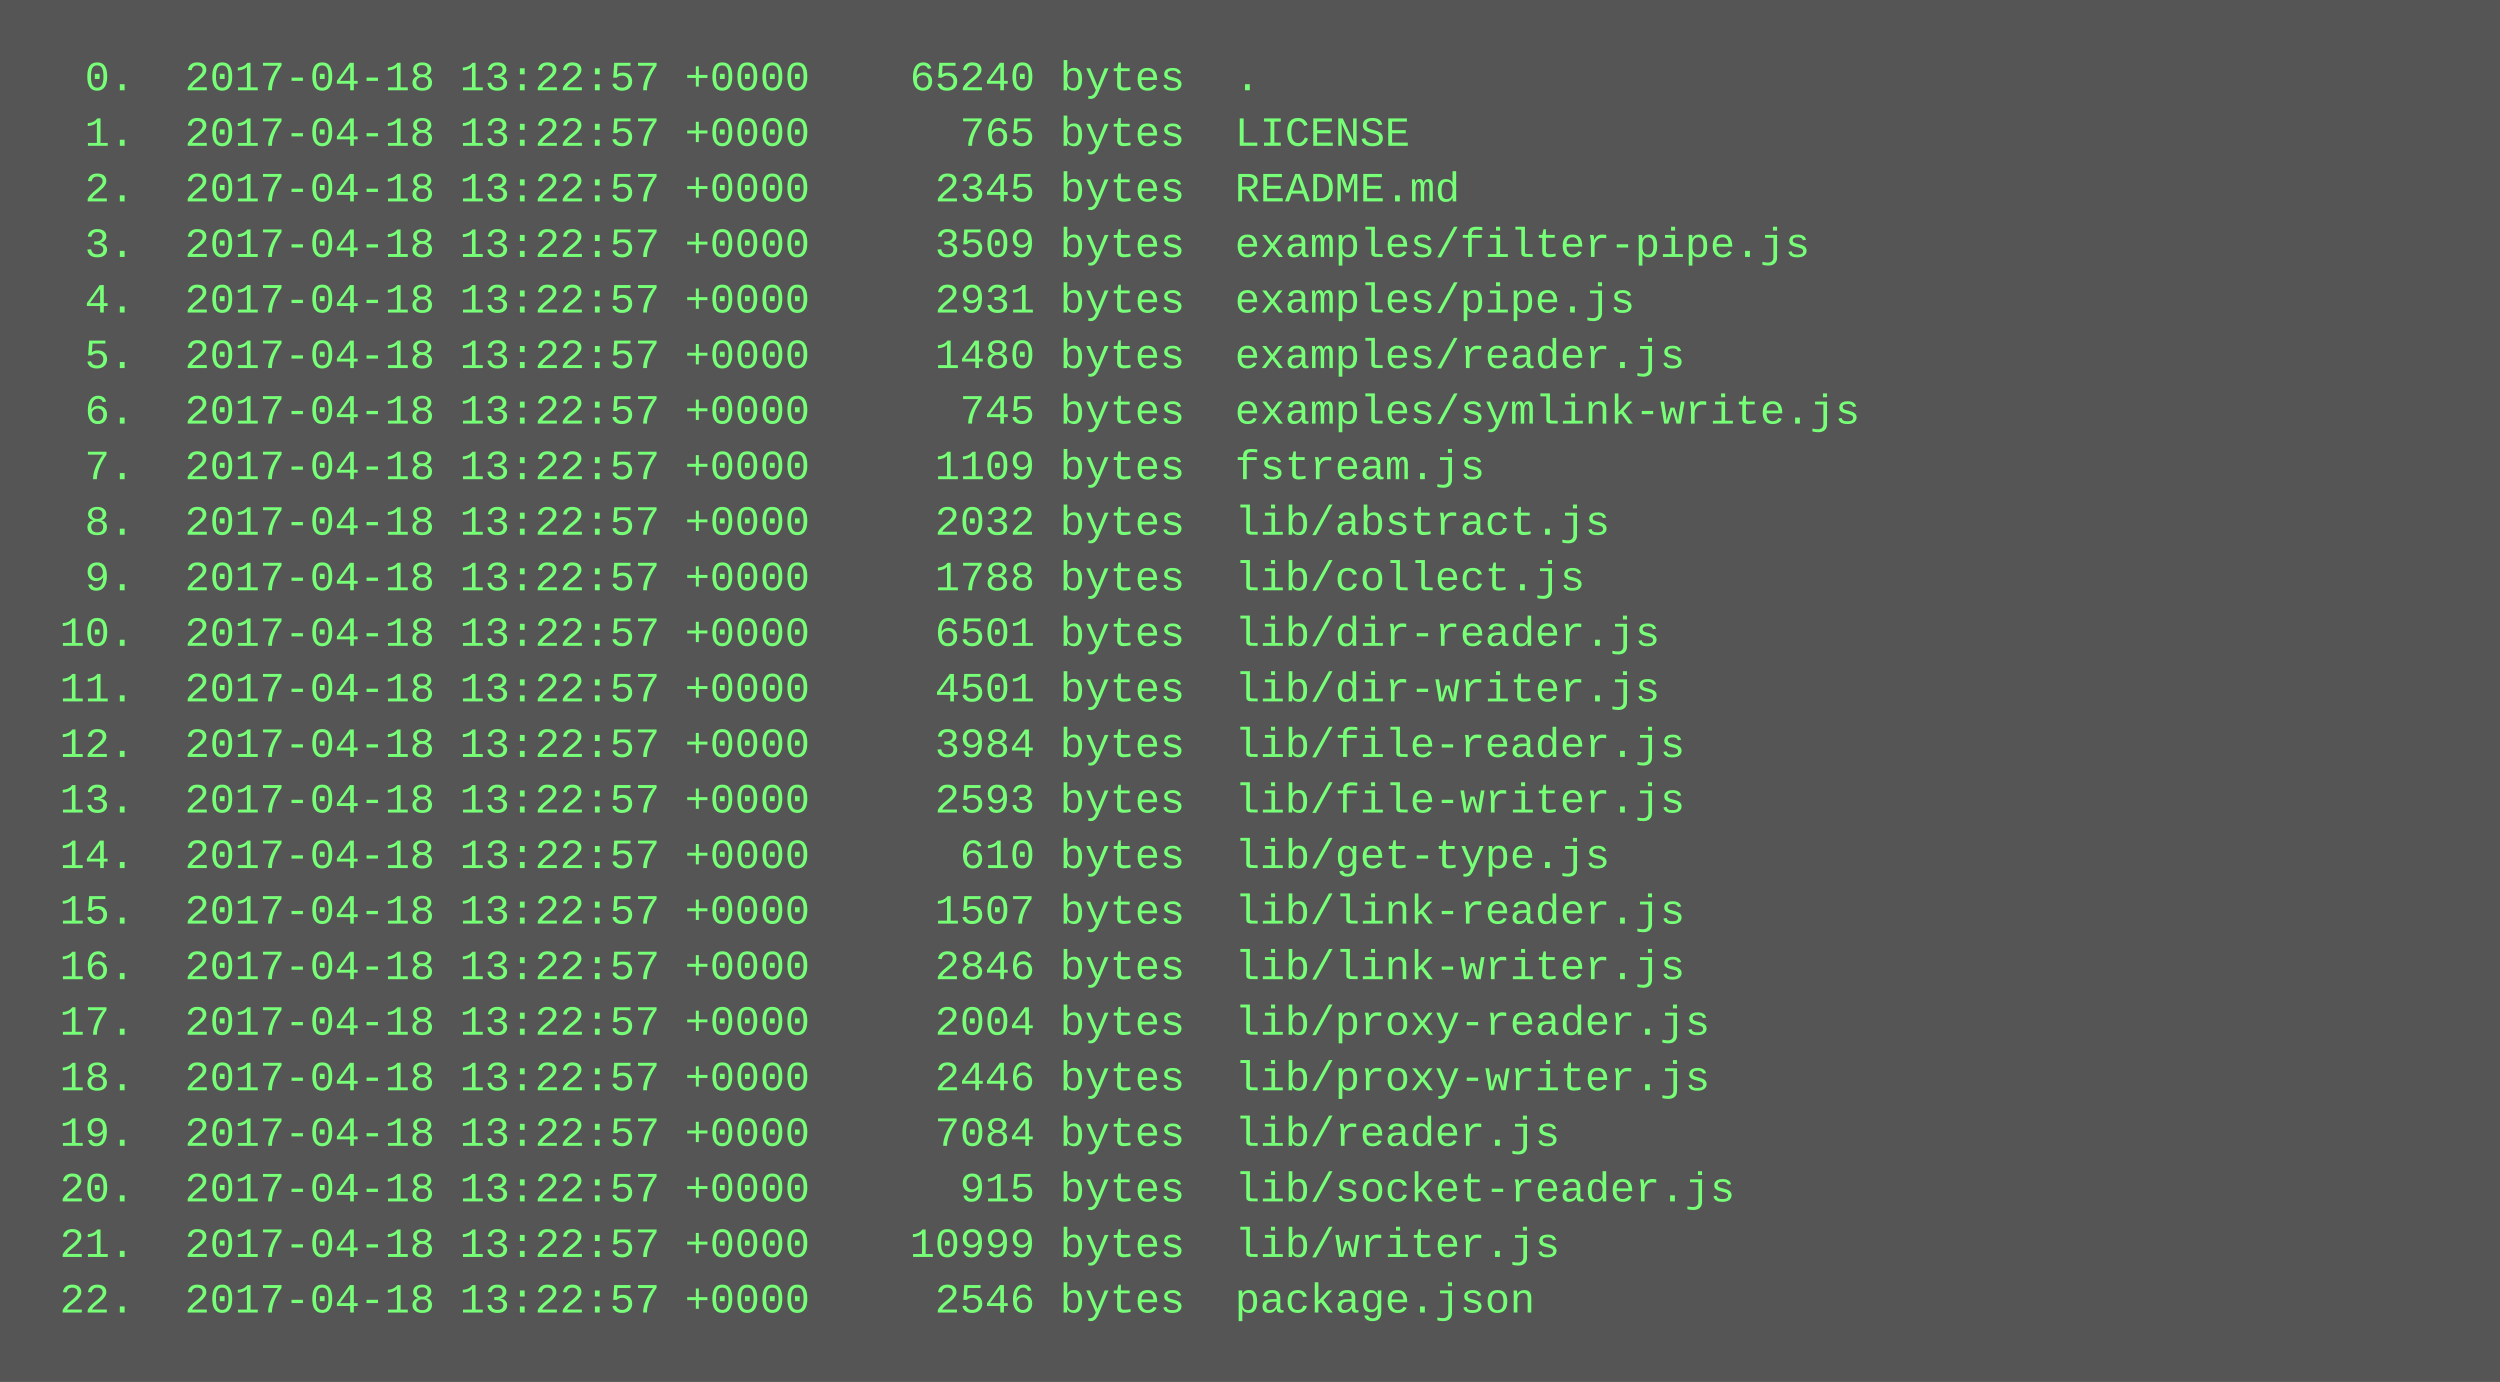
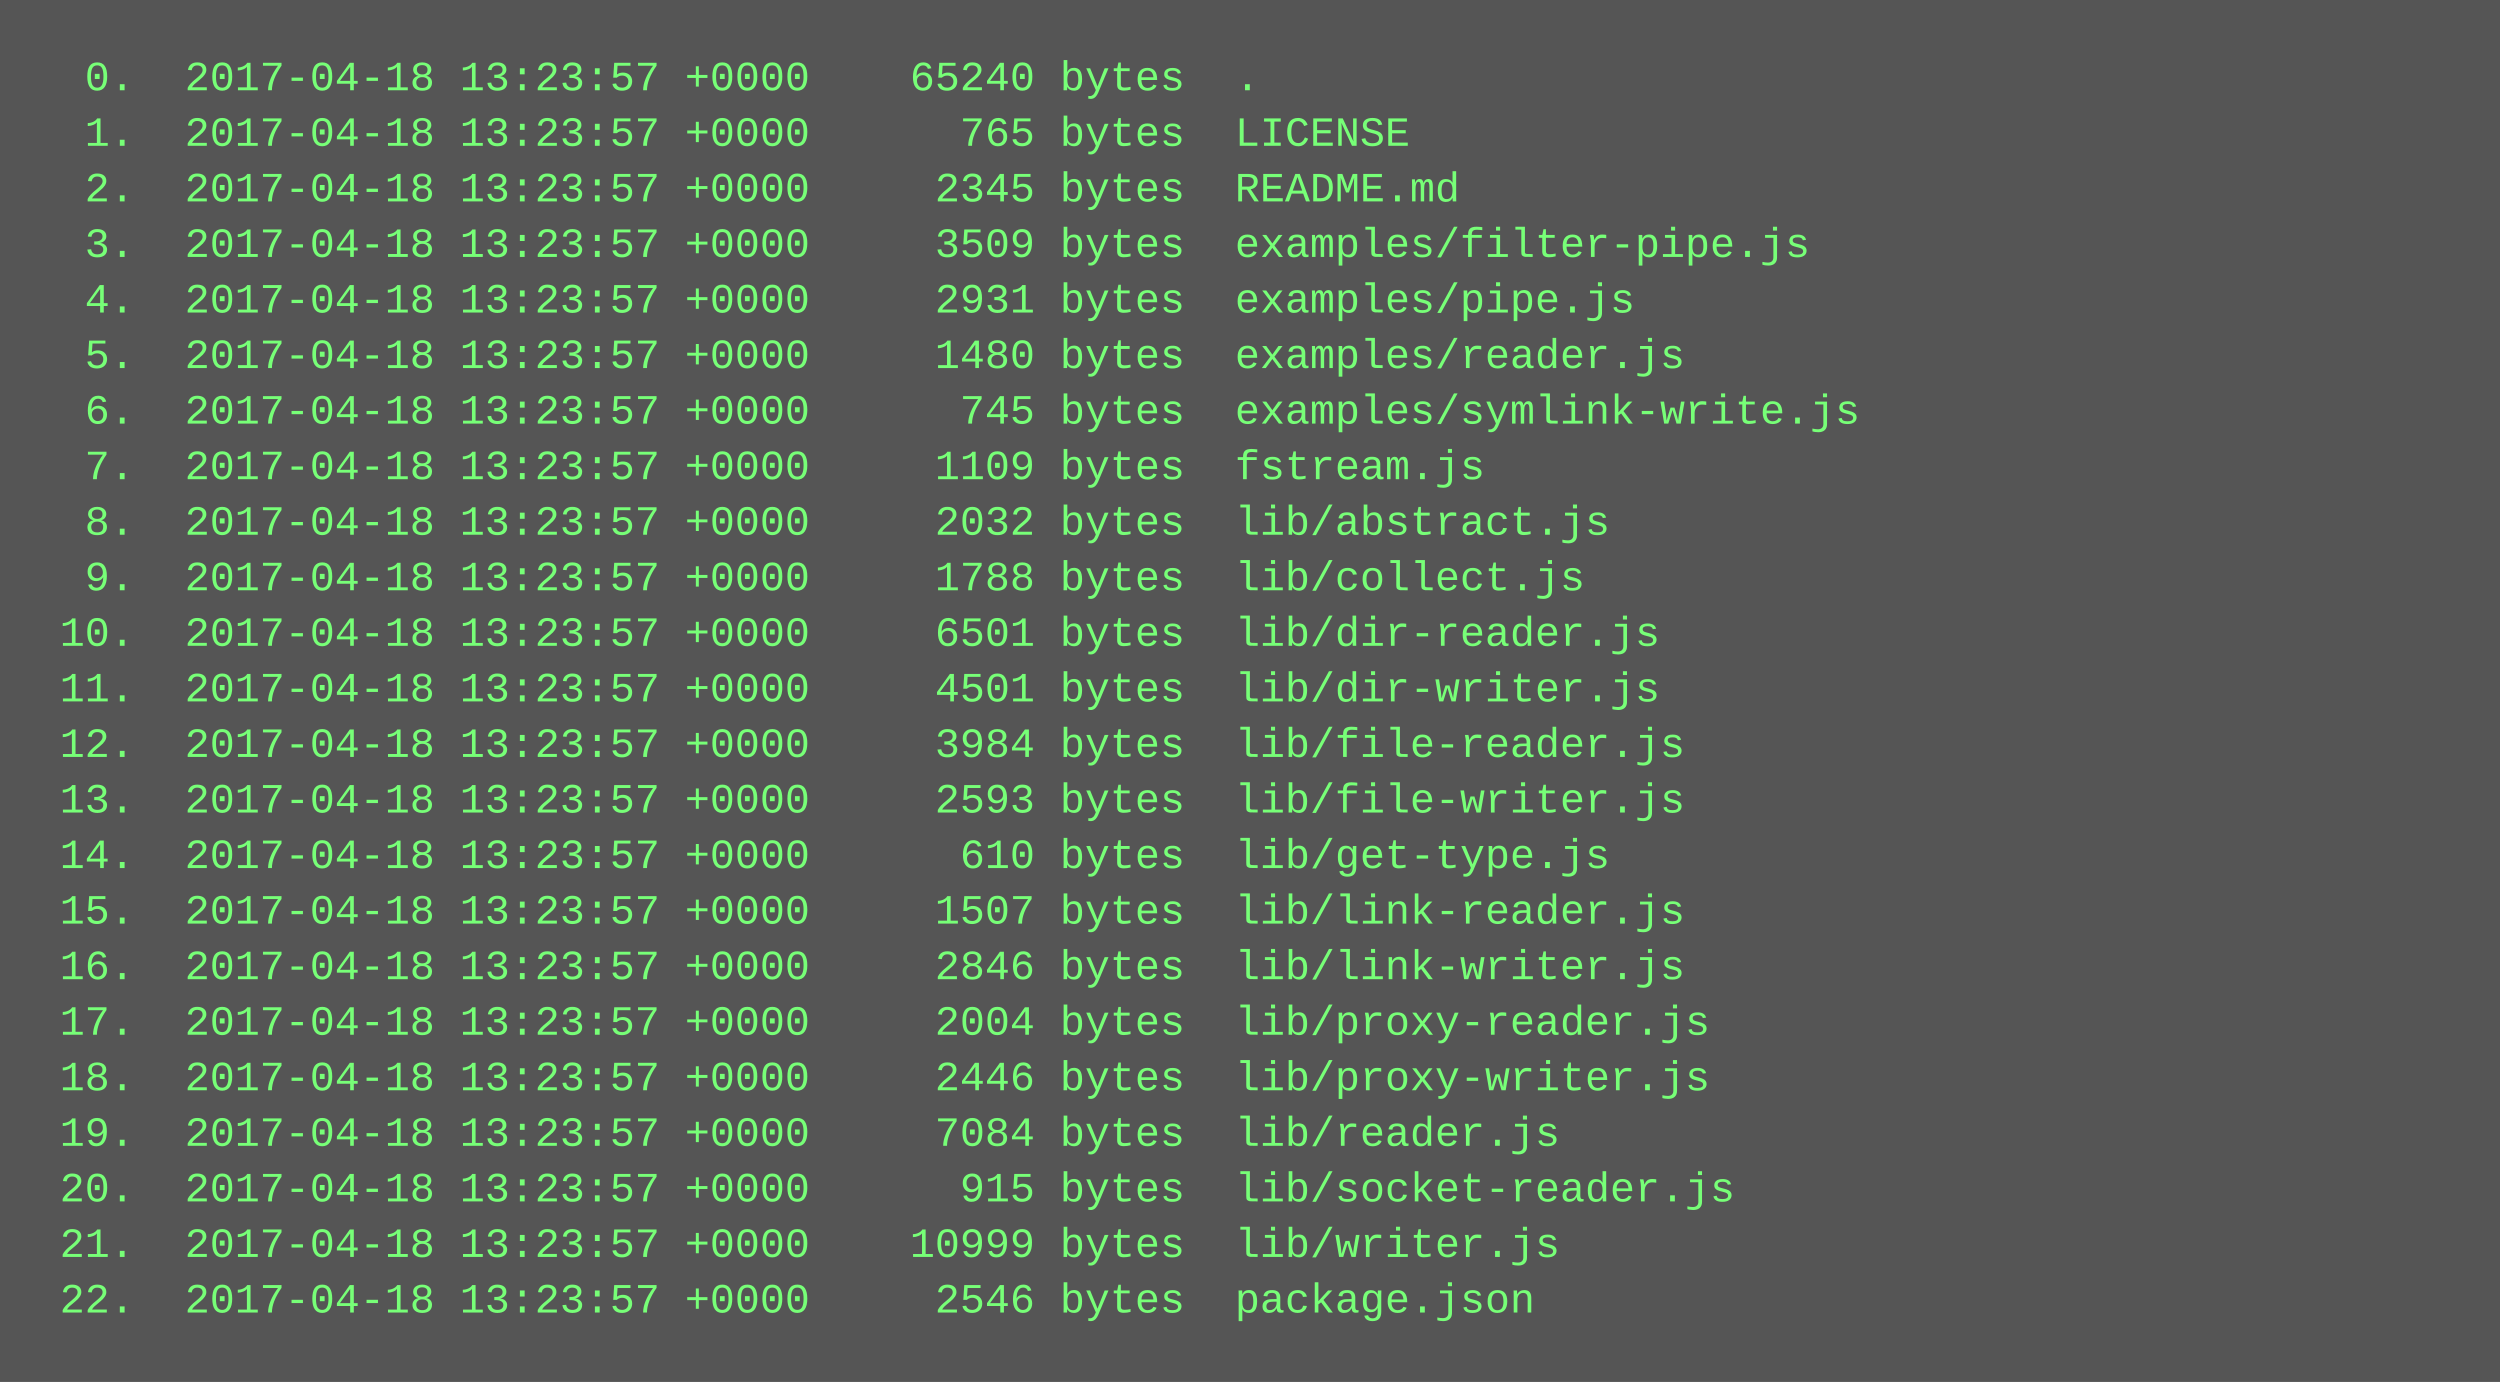
<svg xmlns="http://www.w3.org/2000/svg" height="398" width="720">
  <rect height="398" fill="#555" width="720" />
  <text fill="#7f7" font-family="Courier New" font-size="12" xml:space="preserve">
-     <tspan x="10" y="26">  0.  2017-04-18 13:22:57 +0000    65240 bytes  .</tspan>
-     <tspan x="10" y="42">  1.  2017-04-18 13:22:57 +0000      765 bytes  LICENSE</tspan>
-     <tspan x="10" y="58">  2.  2017-04-18 13:22:57 +0000     2345 bytes  README.md</tspan>
-     <tspan x="10" y="74">  3.  2017-04-18 13:22:57 +0000     3509 bytes  examples/filter-pipe.js</tspan>
-     <tspan x="10" y="90">  4.  2017-04-18 13:22:57 +0000     2931 bytes  examples/pipe.js</tspan>
-     <tspan x="10" y="106">  5.  2017-04-18 13:22:57 +0000     1480 bytes  examples/reader.js</tspan>
-     <tspan x="10" y="122">  6.  2017-04-18 13:22:57 +0000      745 bytes  examples/symlink-write.js</tspan>
-     <tspan x="10" y="138">  7.  2017-04-18 13:22:57 +0000     1109 bytes  fstream.js</tspan>
-     <tspan x="10" y="154">  8.  2017-04-18 13:22:57 +0000     2032 bytes  lib/abstract.js</tspan>
-     <tspan x="10" y="170">  9.  2017-04-18 13:22:57 +0000     1788 bytes  lib/collect.js</tspan>
-     <tspan x="10" y="186"> 10.  2017-04-18 13:22:57 +0000     6501 bytes  lib/dir-reader.js</tspan>
-     <tspan x="10" y="202"> 11.  2017-04-18 13:22:57 +0000     4501 bytes  lib/dir-writer.js</tspan>
-     <tspan x="10" y="218"> 12.  2017-04-18 13:22:57 +0000     3984 bytes  lib/file-reader.js</tspan>
-     <tspan x="10" y="234"> 13.  2017-04-18 13:22:57 +0000     2593 bytes  lib/file-writer.js</tspan>
-     <tspan x="10" y="250"> 14.  2017-04-18 13:22:57 +0000      610 bytes  lib/get-type.js</tspan>
-     <tspan x="10" y="266"> 15.  2017-04-18 13:22:57 +0000     1507 bytes  lib/link-reader.js</tspan>
-     <tspan x="10" y="282"> 16.  2017-04-18 13:22:57 +0000     2846 bytes  lib/link-writer.js</tspan>
-     <tspan x="10" y="298"> 17.  2017-04-18 13:22:57 +0000     2004 bytes  lib/proxy-reader.js</tspan>
-     <tspan x="10" y="314"> 18.  2017-04-18 13:22:57 +0000     2446 bytes  lib/proxy-writer.js</tspan>
-     <tspan x="10" y="330"> 19.  2017-04-18 13:22:57 +0000     7084 bytes  lib/reader.js</tspan>
-     <tspan x="10" y="346"> 20.  2017-04-18 13:22:57 +0000      915 bytes  lib/socket-reader.js</tspan>
-     <tspan x="10" y="362"> 21.  2017-04-18 13:22:57 +0000    10999 bytes  lib/writer.js</tspan>
-     <tspan x="10" y="378"> 22.  2017-04-18 13:22:57 +0000     2546 bytes  package.json</tspan>
+     <tspan x="10" y="26">  0.  2017-04-18 13:23:57 +0000    65240 bytes  .</tspan>
+     <tspan x="10" y="42">  1.  2017-04-18 13:23:57 +0000      765 bytes  LICENSE</tspan>
+     <tspan x="10" y="58">  2.  2017-04-18 13:23:57 +0000     2345 bytes  README.md</tspan>
+     <tspan x="10" y="74">  3.  2017-04-18 13:23:57 +0000     3509 bytes  examples/filter-pipe.js</tspan>
+     <tspan x="10" y="90">  4.  2017-04-18 13:23:57 +0000     2931 bytes  examples/pipe.js</tspan>
+     <tspan x="10" y="106">  5.  2017-04-18 13:23:57 +0000     1480 bytes  examples/reader.js</tspan>
+     <tspan x="10" y="122">  6.  2017-04-18 13:23:57 +0000      745 bytes  examples/symlink-write.js</tspan>
+     <tspan x="10" y="138">  7.  2017-04-18 13:23:57 +0000     1109 bytes  fstream.js</tspan>
+     <tspan x="10" y="154">  8.  2017-04-18 13:23:57 +0000     2032 bytes  lib/abstract.js</tspan>
+     <tspan x="10" y="170">  9.  2017-04-18 13:23:57 +0000     1788 bytes  lib/collect.js</tspan>
+     <tspan x="10" y="186"> 10.  2017-04-18 13:23:57 +0000     6501 bytes  lib/dir-reader.js</tspan>
+     <tspan x="10" y="202"> 11.  2017-04-18 13:23:57 +0000     4501 bytes  lib/dir-writer.js</tspan>
+     <tspan x="10" y="218"> 12.  2017-04-18 13:23:57 +0000     3984 bytes  lib/file-reader.js</tspan>
+     <tspan x="10" y="234"> 13.  2017-04-18 13:23:57 +0000     2593 bytes  lib/file-writer.js</tspan>
+     <tspan x="10" y="250"> 14.  2017-04-18 13:23:57 +0000      610 bytes  lib/get-type.js</tspan>
+     <tspan x="10" y="266"> 15.  2017-04-18 13:23:57 +0000     1507 bytes  lib/link-reader.js</tspan>
+     <tspan x="10" y="282"> 16.  2017-04-18 13:23:57 +0000     2846 bytes  lib/link-writer.js</tspan>
+     <tspan x="10" y="298"> 17.  2017-04-18 13:23:57 +0000     2004 bytes  lib/proxy-reader.js</tspan>
+     <tspan x="10" y="314"> 18.  2017-04-18 13:23:57 +0000     2446 bytes  lib/proxy-writer.js</tspan>
+     <tspan x="10" y="330"> 19.  2017-04-18 13:23:57 +0000     7084 bytes  lib/reader.js</tspan>
+     <tspan x="10" y="346"> 20.  2017-04-18 13:23:57 +0000      915 bytes  lib/socket-reader.js</tspan>
+     <tspan x="10" y="362"> 21.  2017-04-18 13:23:57 +0000    10999 bytes  lib/writer.js</tspan>
+     <tspan x="10" y="378"> 22.  2017-04-18 13:23:57 +0000     2546 bytes  package.json</tspan>
  </text>
</svg>
